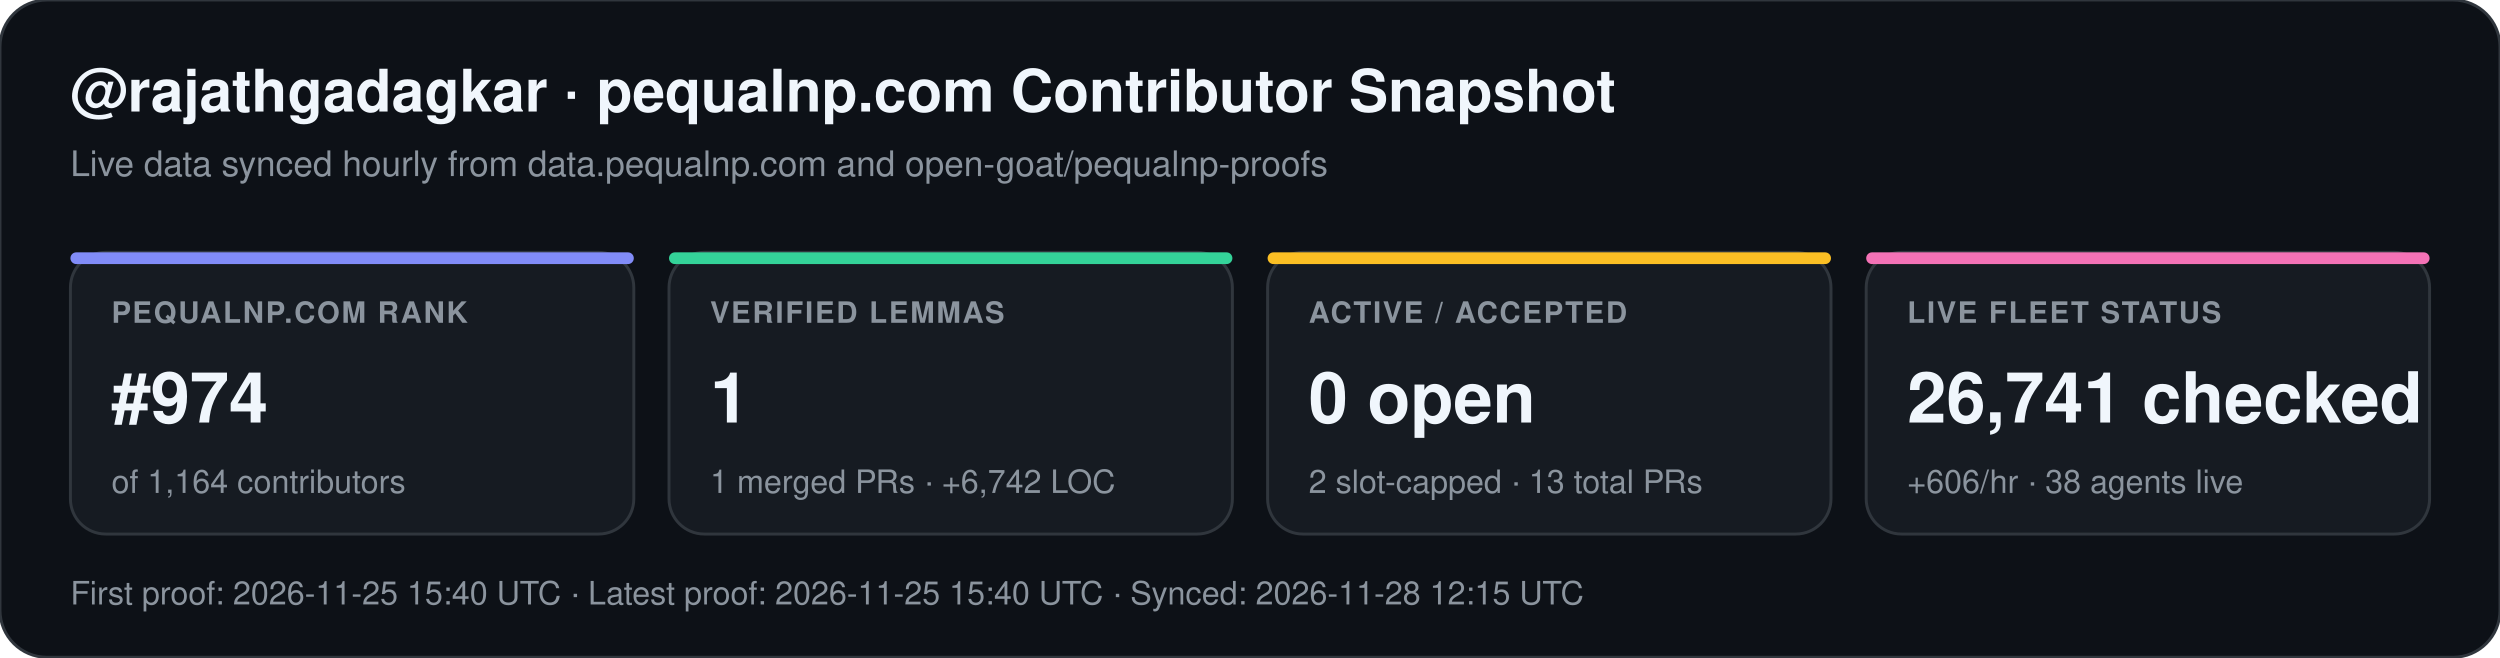
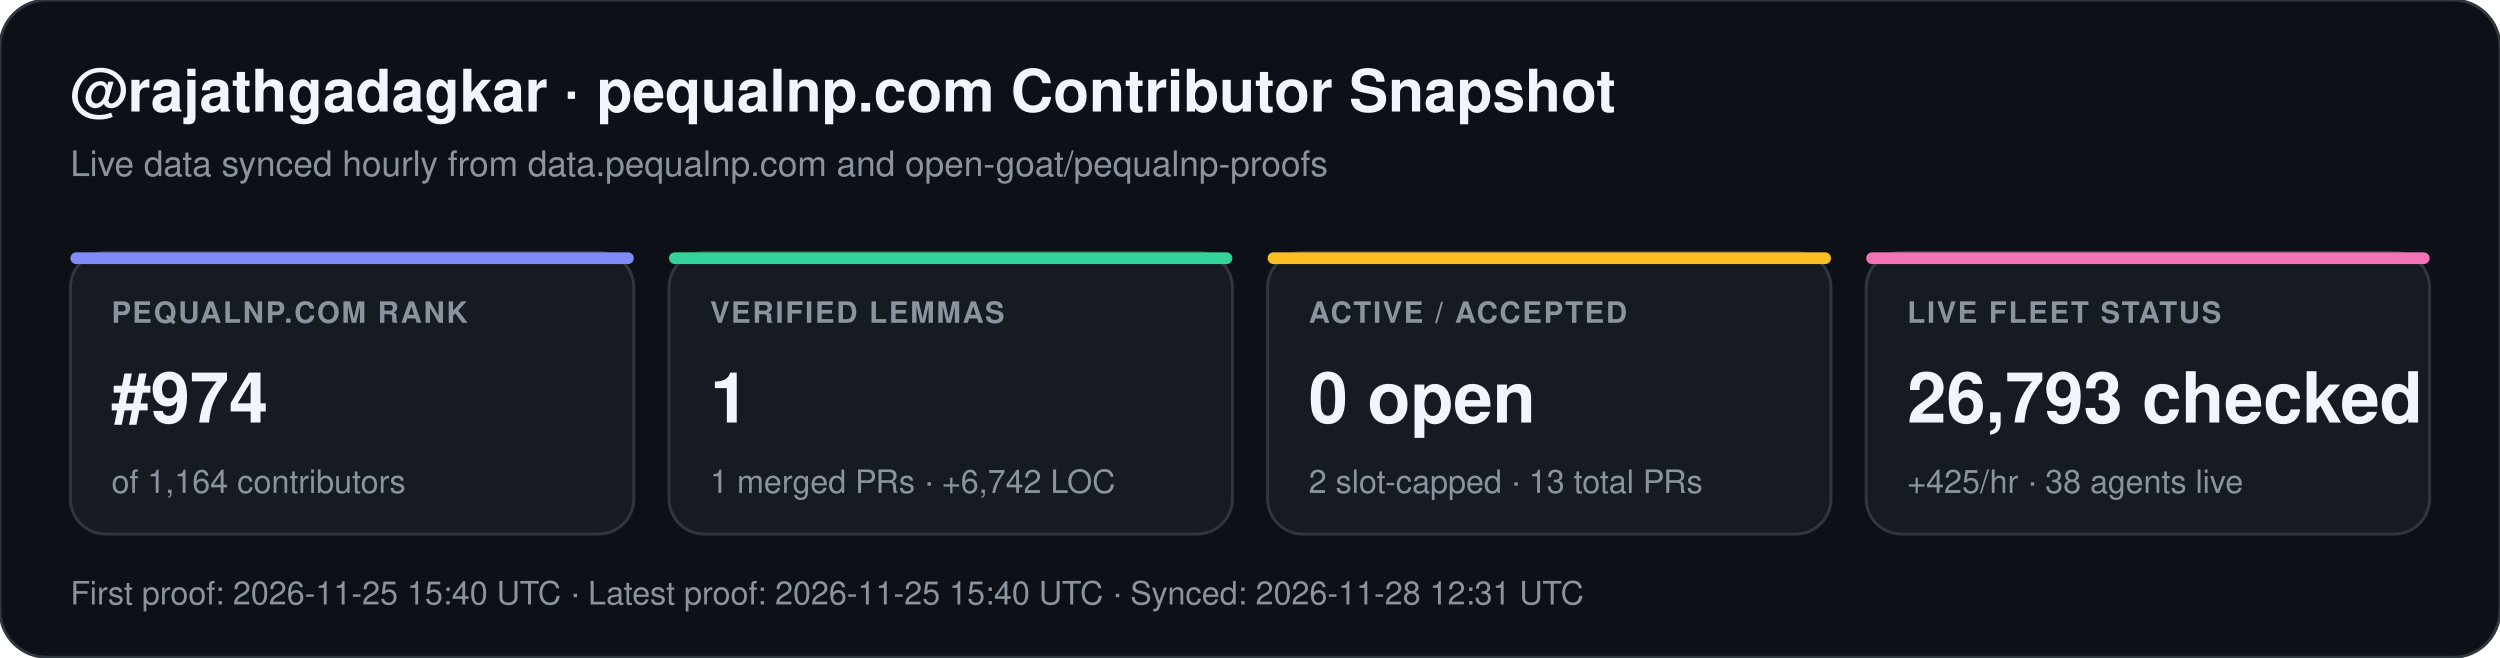
<svg xmlns="http://www.w3.org/2000/svg" width="852" height="224" viewBox="0 0 852 224" font-family="-apple-system,BlinkMacSystemFont,Segoe UI,Helvetica,Arial,sans-serif">
  <rect width="852" height="224" rx="16" fill="#0d1117" stroke="#30363d" stroke-width="1" />
  <text x="24" y="38" fill="#f0f6fc" font-size="20" font-weight="700">@rajathgadagkar · pequalnp.com Contributor Snapshot</text>
  <text x="24" y="60" fill="#8b949e" font-size="12">Live data synced hourly from data.pequalnp.com and open-goat/pequalnp-proofs</text>
  <rect x="24" y="86" width="192" height="96" rx="12" fill="#161b22" stroke="#30363d" stroke-width="1" />
  <rect x="24" y="86" width="192" height="4" rx="2" fill="#818cf8" />
  <text x="38" y="110" fill="#8b949e" font-size="10" font-weight="600" letter-spacing="0.6">PEQUALNP.COM RANK</text>
  <text x="38" y="144" fill="#f0f6fc" font-size="24" font-weight="700">#974</text>
  <text x="38" y="168" fill="#8b949e" font-size="11">of 1,164 contributors</text>
  <rect x="228" y="86" width="192" height="96" rx="12" fill="#161b22" stroke="#30363d" stroke-width="1" />
  <rect x="228" y="86" width="192" height="4" rx="2" fill="#34d399" />
  <text x="242" y="110" fill="#8b949e" font-size="10" font-weight="600" letter-spacing="0.6">VERIFIED LEMMAS</text>
  <text x="242" y="144" fill="#f0f6fc" font-size="24" font-weight="700">1</text>
  <text x="242" y="168" fill="#8b949e" font-size="11">1 merged PRs · +6,742 LOC</text>
  <rect x="432" y="86" width="192" height="96" rx="12" fill="#161b22" stroke="#30363d" stroke-width="1" />
  <rect x="432" y="86" width="192" height="4" rx="2" fill="#fbbf24" />
  <text x="446" y="110" fill="#8b949e" font-size="10" font-weight="600" letter-spacing="0.6">ACTIVE / ACCEPTED</text>
  <text x="446" y="144" fill="#f0f6fc" font-size="24" font-weight="700">0 open</text>
  <text x="446" y="168" fill="#8b949e" font-size="11">2 slot-capped · 13 total PRs</text>
  <rect x="636" y="86" width="192" height="96" rx="12" fill="#161b22" stroke="#30363d" stroke-width="1" />
  <rect x="636" y="86" width="192" height="4" rx="2" fill="#f472b6" />
  <text x="650" y="110" fill="#8b949e" font-size="10" font-weight="600" letter-spacing="0.6">LIVE FLEET STATUS</text>
-   <text x="650" y="144" fill="#f0f6fc" font-size="24" font-weight="700">26,741 checked</text>
-   <text x="650" y="168" fill="#8b949e" font-size="11">+606/hr · 38 agents live</text>
-   <text x="24" y="206" fill="#8b949e" font-size="11">First proof: 2026-11-25 15:40 UTC  ·  Latest proof: 2026-11-25 15:40 UTC  ·  Synced: 2026-11-28 12:15 UTC</text>
+   <text x="650" y="144" fill="#f0f6fc" font-size="24" font-weight="700">26,793 checked</text>
+   <text x="650" y="168" fill="#8b949e" font-size="11">+425/hr · 38 agents live</text>
+   <text x="24" y="206" fill="#8b949e" font-size="11">First proof: 2026-11-25 15:40 UTC  ·  Latest proof: 2026-11-25 15:40 UTC  ·  Synced: 2026-11-28 12:31 UTC</text>
</svg>
